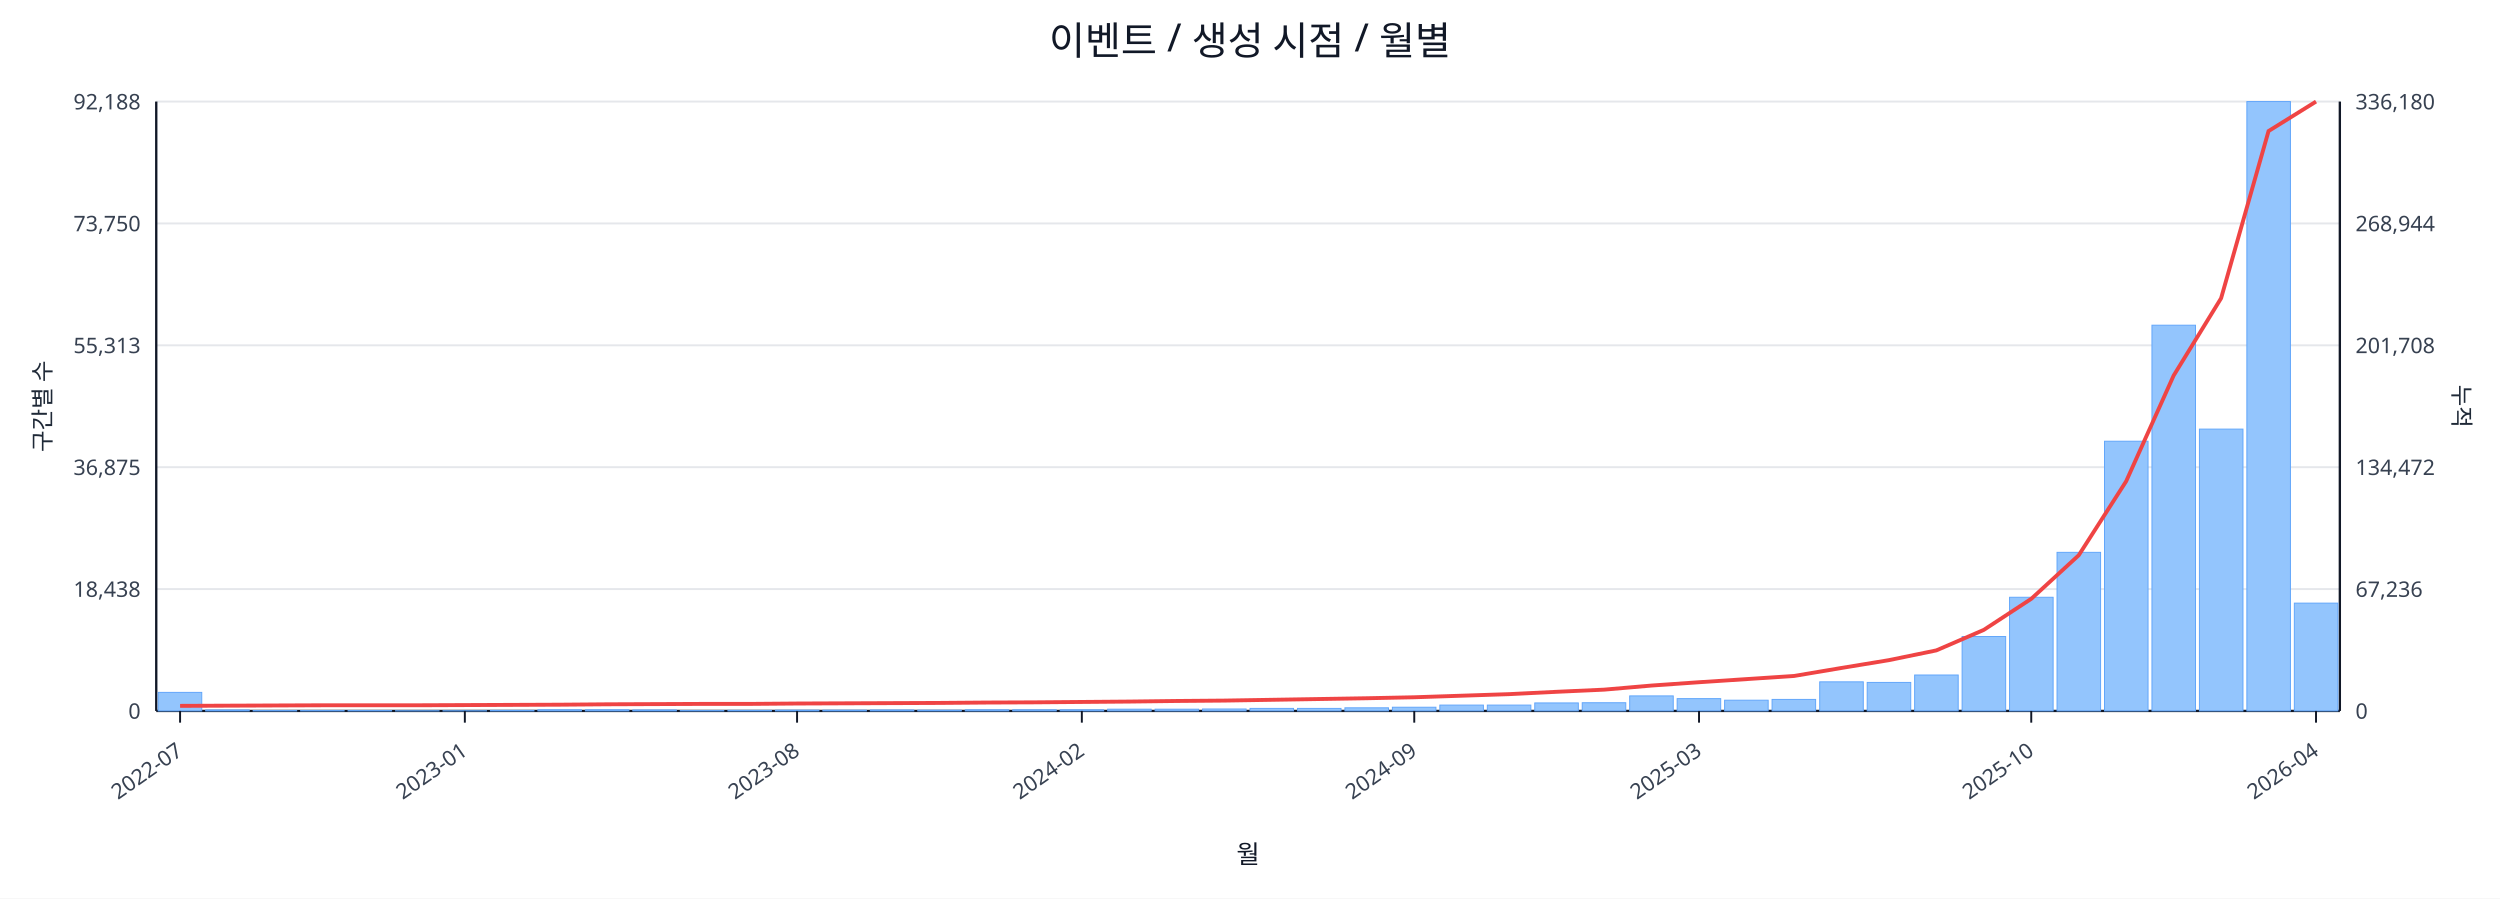
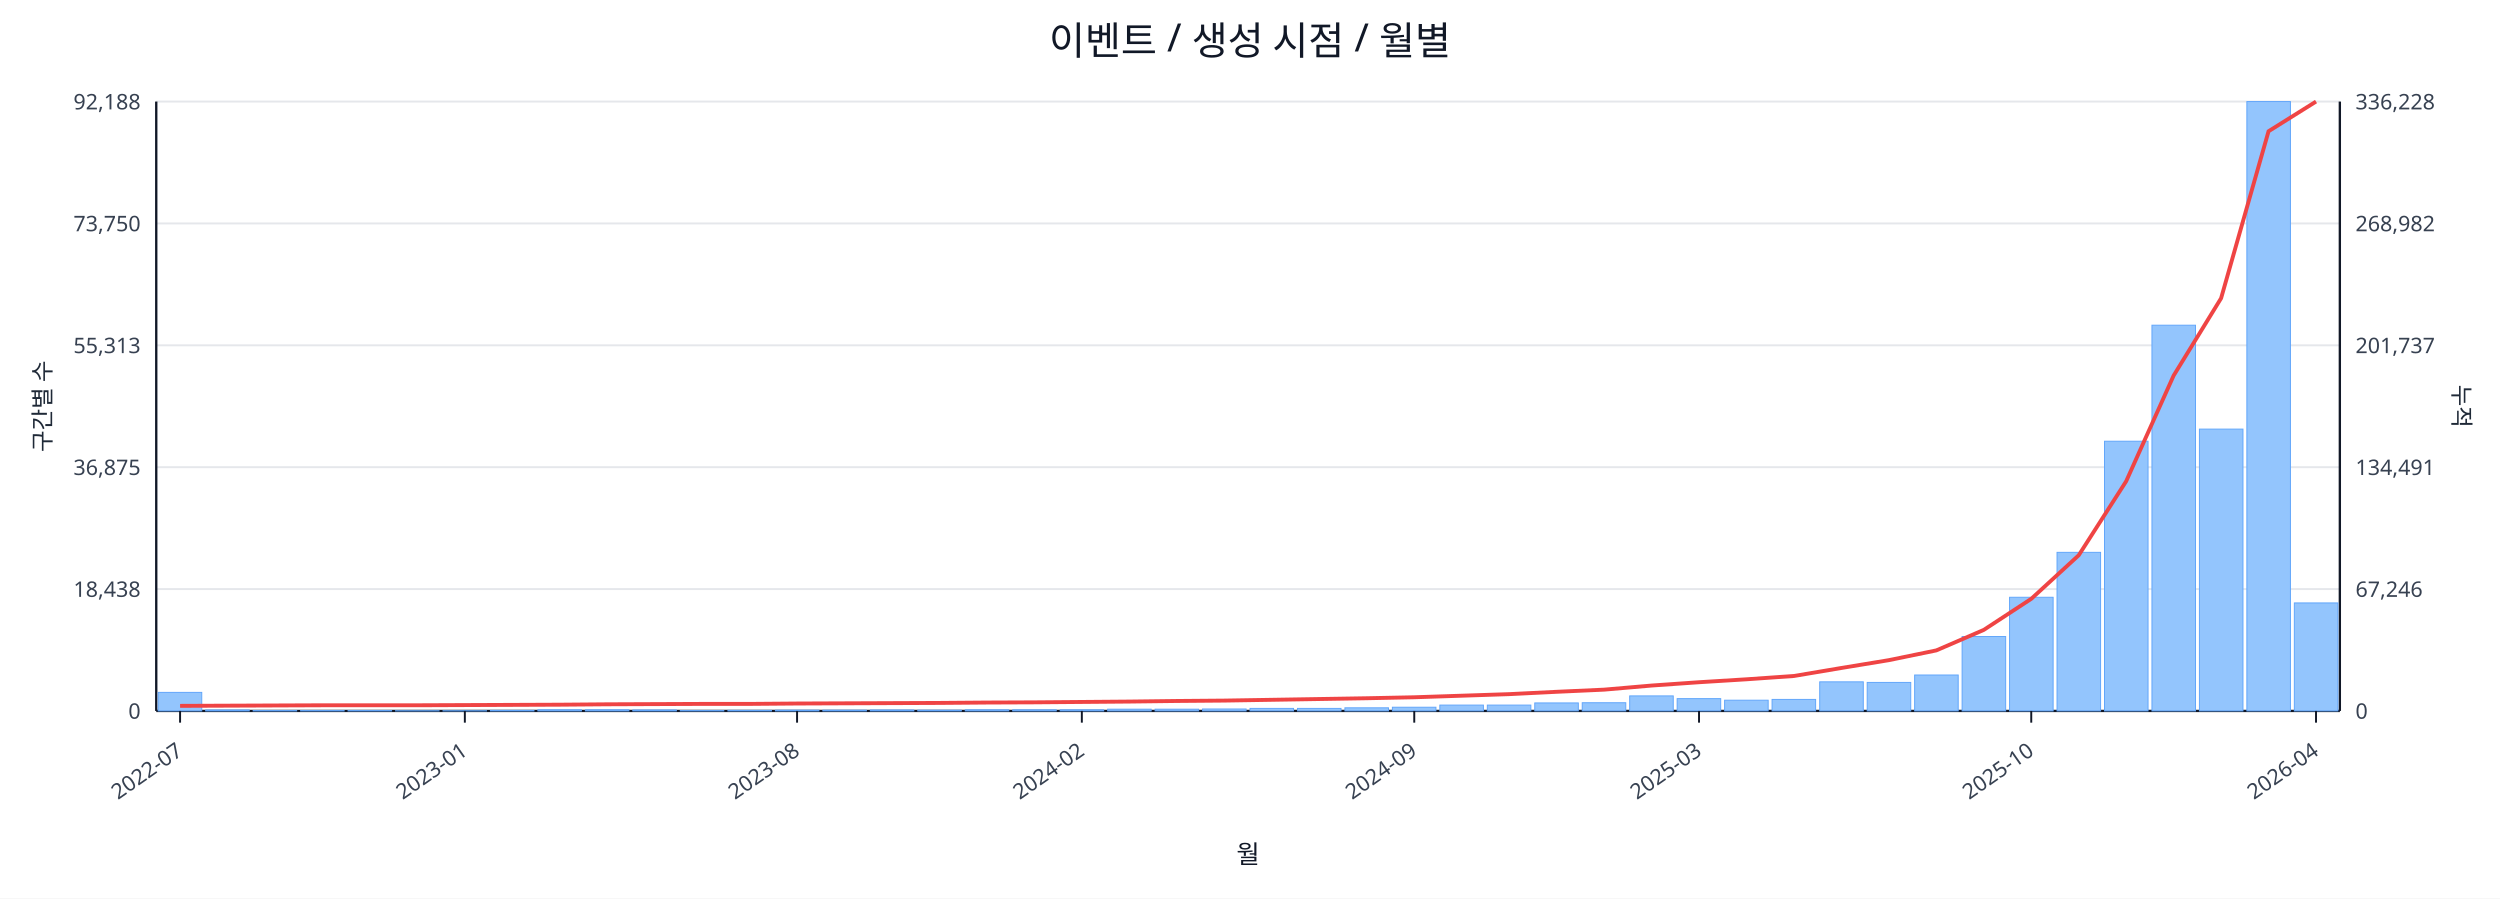
<svg xmlns="http://www.w3.org/2000/svg" width="1280" height="460" viewBox="0 0 1280 460">
  <rect x="0" y="0" width="100%" height="100%" fill="#ffffff" />
  <text x="640.0" y="28" font-size="20" text-anchor="middle" font-family="sans-serif" fill="#111827">이벤트 / 생성 시점 / 월별</text>
  <line x1="80.0" y1="52.0" x2="1198.0" y2="52.0" stroke="#e5e7eb" stroke-width="1" />
  <text x="72.0" y="56.0" font-size="11" text-anchor="end" font-family="sans-serif" fill="#374151">92,188</text>
-   <text x="1206.0" y="56.0" font-size="11" text-anchor="start" font-family="sans-serif" fill="#374151">336,180</text>
+   <text x="1206.0" y="56.0" font-size="11" text-anchor="start" font-family="sans-serif" fill="#374151">336,228</text>
  <line x1="80.0" y1="114.4" x2="1198.0" y2="114.4" stroke="#e5e7eb" stroke-width="1" />
  <text x="72.0" y="118.4" font-size="11" text-anchor="end" font-family="sans-serif" fill="#374151">73,750</text>
-   <text x="1206.0" y="118.4" font-size="11" text-anchor="start" font-family="sans-serif" fill="#374151">268,944</text>
+   <text x="1206.0" y="118.4" font-size="11" text-anchor="start" font-family="sans-serif" fill="#374151">268,982</text>
  <line x1="80.0" y1="176.8" x2="1198.0" y2="176.8" stroke="#e5e7eb" stroke-width="1" />
  <text x="72.0" y="180.8" font-size="11" text-anchor="end" font-family="sans-serif" fill="#374151">55,313</text>
-   <text x="1206.0" y="180.8" font-size="11" text-anchor="start" font-family="sans-serif" fill="#374151">201,708</text>
+   <text x="1206.0" y="180.8" font-size="11" text-anchor="start" font-family="sans-serif" fill="#374151">201,737</text>
  <line x1="80.0" y1="239.2" x2="1198.0" y2="239.2" stroke="#e5e7eb" stroke-width="1" />
  <text x="72.0" y="243.2" font-size="11" text-anchor="end" font-family="sans-serif" fill="#374151">36,875</text>
-   <text x="1206.0" y="243.2" font-size="11" text-anchor="start" font-family="sans-serif" fill="#374151">134,472</text>
+   <text x="1206.0" y="243.2" font-size="11" text-anchor="start" font-family="sans-serif" fill="#374151">134,491</text>
  <line x1="80.0" y1="301.6" x2="1198.0" y2="301.6" stroke="#e5e7eb" stroke-width="1" />
  <text x="72.0" y="305.6" font-size="11" text-anchor="end" font-family="sans-serif" fill="#374151">18,438</text>
-   <text x="1206.0" y="305.6" font-size="11" text-anchor="start" font-family="sans-serif" fill="#374151">67,236</text>
+   <text x="1206.0" y="305.6" font-size="11" text-anchor="start" font-family="sans-serif" fill="#374151">67,246</text>
  <line x1="80.0" y1="364.0" x2="1198.0" y2="364.0" stroke="#e5e7eb" stroke-width="1" />
  <text x="72.0" y="368.0" font-size="11" text-anchor="end" font-family="sans-serif" fill="#374151">0</text>
  <text x="1206.0" y="368.0" font-size="11" text-anchor="start" font-family="sans-serif" fill="#374151">0</text>
  <line x1="80.0" y1="364.0" x2="1198.0" y2="364.0" stroke="#111827" stroke-width="1.2" />
  <line x1="80.0" y1="52.0" x2="80.0" y2="364.0" stroke="#111827" stroke-width="1.2" />
  <line x1="1198.0" y1="52.0" x2="1198.0" y2="364.0" stroke="#111827" stroke-width="1.2" />
  <rect x="81.0" y="354.5" width="22.3" height="9.5" fill="#93c5fd" stroke="#60a5fa" stroke-width="0.5" />
  <rect x="105.3" y="363.5" width="22.3" height="0.5" fill="#93c5fd" stroke="#60a5fa" stroke-width="0.5" />
  <rect x="129.6" y="363.8" width="22.3" height="0.2" fill="#93c5fd" stroke="#60a5fa" stroke-width="0.5" />
  <rect x="153.9" y="363.8" width="22.3" height="0.2" fill="#93c5fd" stroke="#60a5fa" stroke-width="0.5" />
  <rect x="178.2" y="363.8" width="22.3" height="0.2" fill="#93c5fd" stroke="#60a5fa" stroke-width="0.5" />
  <rect x="202.5" y="363.9" width="22.3" height="0.1" fill="#93c5fd" stroke="#60a5fa" stroke-width="0.5" />
  <rect x="226.8" y="363.9" width="22.3" height="0.1" fill="#93c5fd" stroke="#60a5fa" stroke-width="0.5" />
  <rect x="251.1" y="363.7" width="22.3" height="0.3" fill="#93c5fd" stroke="#60a5fa" stroke-width="0.5" />
  <rect x="275.4" y="363.4" width="22.3" height="0.6" fill="#93c5fd" stroke="#60a5fa" stroke-width="0.5" />
  <rect x="299.7" y="363.4" width="22.3" height="0.6" fill="#93c5fd" stroke="#60a5fa" stroke-width="0.5" />
  <rect x="324.0" y="363.5" width="22.3" height="0.5" fill="#93c5fd" stroke="#60a5fa" stroke-width="0.5" />
  <rect x="348.3" y="363.8" width="22.3" height="0.2" fill="#93c5fd" stroke="#60a5fa" stroke-width="0.5" />
  <rect x="372.7" y="363.7" width="22.3" height="0.3" fill="#93c5fd" stroke="#60a5fa" stroke-width="0.5" />
  <rect x="397.0" y="363.6" width="22.3" height="0.4" fill="#93c5fd" stroke="#60a5fa" stroke-width="0.5" />
  <rect x="421.3" y="363.6" width="22.3" height="0.4" fill="#93c5fd" stroke="#60a5fa" stroke-width="0.5" />
  <rect x="445.6" y="363.5" width="22.3" height="0.5" fill="#93c5fd" stroke="#60a5fa" stroke-width="0.5" />
  <rect x="469.9" y="363.6" width="22.3" height="0.4" fill="#93c5fd" stroke="#60a5fa" stroke-width="0.5" />
  <rect x="494.2" y="363.4" width="22.3" height="0.6" fill="#93c5fd" stroke="#60a5fa" stroke-width="0.5" />
  <rect x="518.5" y="363.4" width="22.3" height="0.6" fill="#93c5fd" stroke="#60a5fa" stroke-width="0.5" />
  <rect x="542.8" y="363.4" width="22.3" height="0.6" fill="#93c5fd" stroke="#60a5fa" stroke-width="0.5" />
  <rect x="567.1" y="363.1" width="22.3" height="0.9" fill="#93c5fd" stroke="#60a5fa" stroke-width="0.5" />
  <rect x="591.4" y="363.1" width="22.3" height="0.9" fill="#93c5fd" stroke="#60a5fa" stroke-width="0.5" />
  <rect x="615.7" y="363.0" width="22.3" height="1.0" fill="#93c5fd" stroke="#60a5fa" stroke-width="0.5" />
  <rect x="640.0" y="362.7" width="22.3" height="1.3" fill="#93c5fd" stroke="#60a5fa" stroke-width="0.5" />
  <rect x="664.3" y="362.7" width="22.3" height="1.3" fill="#93c5fd" stroke="#60a5fa" stroke-width="0.5" />
  <rect x="688.6" y="362.4" width="22.3" height="1.6" fill="#93c5fd" stroke="#60a5fa" stroke-width="0.5" />
  <rect x="712.9" y="362.1" width="22.3" height="1.9" fill="#93c5fd" stroke="#60a5fa" stroke-width="0.5" />
  <rect x="737.2" y="361.0" width="22.3" height="3.0" fill="#93c5fd" stroke="#60a5fa" stroke-width="0.5" />
  <rect x="761.5" y="361.0" width="22.3" height="3.0" fill="#93c5fd" stroke="#60a5fa" stroke-width="0.5" />
  <rect x="785.8" y="359.9" width="22.3" height="4.1" fill="#93c5fd" stroke="#60a5fa" stroke-width="0.5" />
  <rect x="810.1" y="359.8" width="22.3" height="4.2" fill="#93c5fd" stroke="#60a5fa" stroke-width="0.5" />
  <rect x="834.4" y="356.3" width="22.3" height="7.7" fill="#93c5fd" stroke="#60a5fa" stroke-width="0.5" />
  <rect x="858.7" y="357.7" width="22.3" height="6.3" fill="#93c5fd" stroke="#60a5fa" stroke-width="0.5" />
  <rect x="883.0" y="358.5" width="22.3" height="5.5" fill="#93c5fd" stroke="#60a5fa" stroke-width="0.5" />
  <rect x="907.3" y="358.1" width="22.3" height="5.9" fill="#93c5fd" stroke="#60a5fa" stroke-width="0.5" />
  <rect x="931.7" y="349.1" width="22.3" height="14.9" fill="#93c5fd" stroke="#60a5fa" stroke-width="0.5" />
  <rect x="956.0" y="349.4" width="22.3" height="14.6" fill="#93c5fd" stroke="#60a5fa" stroke-width="0.5" />
  <rect x="980.3" y="345.6" width="22.3" height="18.4" fill="#93c5fd" stroke="#60a5fa" stroke-width="0.5" />
  <rect x="1004.6" y="325.9" width="22.3" height="38.1" fill="#93c5fd" stroke="#60a5fa" stroke-width="0.5" />
  <rect x="1028.9" y="305.8" width="22.3" height="58.2" fill="#93c5fd" stroke="#60a5fa" stroke-width="0.5" />
  <rect x="1053.2" y="282.8" width="22.3" height="81.2" fill="#93c5fd" stroke="#60a5fa" stroke-width="0.5" />
  <rect x="1077.5" y="225.9" width="22.3" height="138.1" fill="#93c5fd" stroke="#60a5fa" stroke-width="0.5" />
  <rect x="1101.8" y="166.5" width="22.3" height="197.5" fill="#93c5fd" stroke="#60a5fa" stroke-width="0.5" />
  <rect x="1126.1" y="219.7" width="22.3" height="144.3" fill="#93c5fd" stroke="#60a5fa" stroke-width="0.5" />
  <rect x="1150.4" y="52.0" width="22.3" height="312.0" fill="#93c5fd" stroke="#60a5fa" stroke-width="0.5" />
-   <rect x="1174.7" y="308.8" width="22.3" height="55.2" fill="#93c5fd" stroke="#60a5fa" stroke-width="0.5" />
-   <polyline fill="none" stroke="#ef4444" stroke-width="2" points="92.2,361.4 116.5,361.3 140.8,361.2 165.1,361.1 189.4,361.1 213.7,361.1 238.0,361.0 262.3,360.9 286.6,360.8 310.9,360.6 335.2,360.5 359.5,360.4 383.8,360.4 408.1,360.2 432.4,360.1 456.7,360.0 481.0,359.9 505.3,359.7 529.6,359.6 553.9,359.4 578.2,359.2 602.5,358.9 626.8,358.7 651.2,358.3 675.5,357.9 699.8,357.5 724.1,357.0 748.4,356.2 772.7,355.4 797.0,354.2 821.3,353.1 845.6,351.0 869.9,349.3 894.2,347.7 918.5,346.1 942.8,342.0 967.1,338.0 991.4,333.0 1015.7,322.5 1040.0,306.6 1064.3,284.3 1088.6,246.4 1112.9,192.3 1137.2,152.7 1161.5,67.1 1185.8,52.0" />
+   <rect x="1174.7" y="308.7" width="22.3" height="55.3" fill="#93c5fd" stroke="#60a5fa" stroke-width="0.5" />
+   <polyline fill="none" stroke="#ef4444" stroke-width="2" points="92.2,361.4 116.5,361.3 140.8,361.2 165.1,361.1 189.4,361.1 213.7,361.1 238.0,361.0 262.3,360.9 286.6,360.8 310.9,360.6 335.2,360.5 359.5,360.4 383.8,360.4 408.1,360.2 432.4,360.1 456.7,360.0 481.0,359.9 505.3,359.7 529.6,359.6 553.9,359.4 578.2,359.2 602.5,358.9 626.8,358.7 651.2,358.3 675.5,357.9 699.8,357.5 724.1,357.0 748.4,356.2 772.7,355.4 797.0,354.2 821.3,353.1 845.6,351.0 869.9,349.3 894.2,347.8 918.5,346.1 942.8,342.0 967.1,338.0 991.4,333.0 1015.7,322.5 1040.0,306.6 1064.3,284.3 1088.6,246.4 1112.9,192.3 1137.2,152.7 1161.5,67.2 1185.8,52.0" />
  <line x1="92.2" y1="364.0" x2="92.2" y2="370.0" stroke="#111827" stroke-width="1" />
  <text x="94.2" y="386.0" font-size="11" text-anchor="end" transform="rotate(-35 94.2 386.0)" font-family="sans-serif" fill="#374151">2022-07</text>
  <line x1="238.0" y1="364.0" x2="238.0" y2="370.0" stroke="#111827" stroke-width="1" />
  <text x="240.0" y="386.0" font-size="11" text-anchor="end" transform="rotate(-35 240.0 386.0)" font-family="sans-serif" fill="#374151">2023-01</text>
  <line x1="408.1" y1="364.0" x2="408.1" y2="370.0" stroke="#111827" stroke-width="1" />
  <text x="410.1" y="386.0" font-size="11" text-anchor="end" transform="rotate(-35 410.1 386.0)" font-family="sans-serif" fill="#374151">2023-08</text>
  <line x1="553.9" y1="364.0" x2="553.9" y2="370.0" stroke="#111827" stroke-width="1" />
  <text x="555.9" y="386.0" font-size="11" text-anchor="end" transform="rotate(-35 555.9 386.0)" font-family="sans-serif" fill="#374151">2024-02</text>
  <line x1="724.1" y1="364.0" x2="724.1" y2="370.0" stroke="#111827" stroke-width="1" />
  <text x="726.1" y="386.0" font-size="11" text-anchor="end" transform="rotate(-35 726.1 386.0)" font-family="sans-serif" fill="#374151">2024-09</text>
  <line x1="869.9" y1="364.0" x2="869.9" y2="370.0" stroke="#111827" stroke-width="1" />
  <text x="871.9" y="386.0" font-size="11" text-anchor="end" transform="rotate(-35 871.9 386.0)" font-family="sans-serif" fill="#374151">2025-03</text>
  <line x1="1040.0" y1="364.0" x2="1040.0" y2="370.0" stroke="#111827" stroke-width="1" />
  <text x="1042.0" y="386.0" font-size="11" text-anchor="end" transform="rotate(-35 1042.0 386.0)" font-family="sans-serif" fill="#374151">2025-10</text>
  <line x1="1185.8" y1="364.0" x2="1185.8" y2="370.0" stroke="#111827" stroke-width="1" />
  <text x="1187.8" y="386.0" font-size="11" text-anchor="end" transform="rotate(-35 1187.8 386.0)" font-family="sans-serif" fill="#374151">2026-04</text>
  <text x="26" y="208.0" font-size="12" transform="rotate(-90 26 208.0)" text-anchor="middle" font-family="sans-serif" fill="#1f2937">구간별 수</text>
  <text x="1256.0" y="208.0" font-size="12" transform="rotate(90 1256.0 208.0)" text-anchor="middle" font-family="sans-serif" fill="#1f2937">누적</text>
  <text x="639.0" y="442.0" font-size="13" text-anchor="middle" font-family="sans-serif" fill="#111827">월</text>
</svg>
